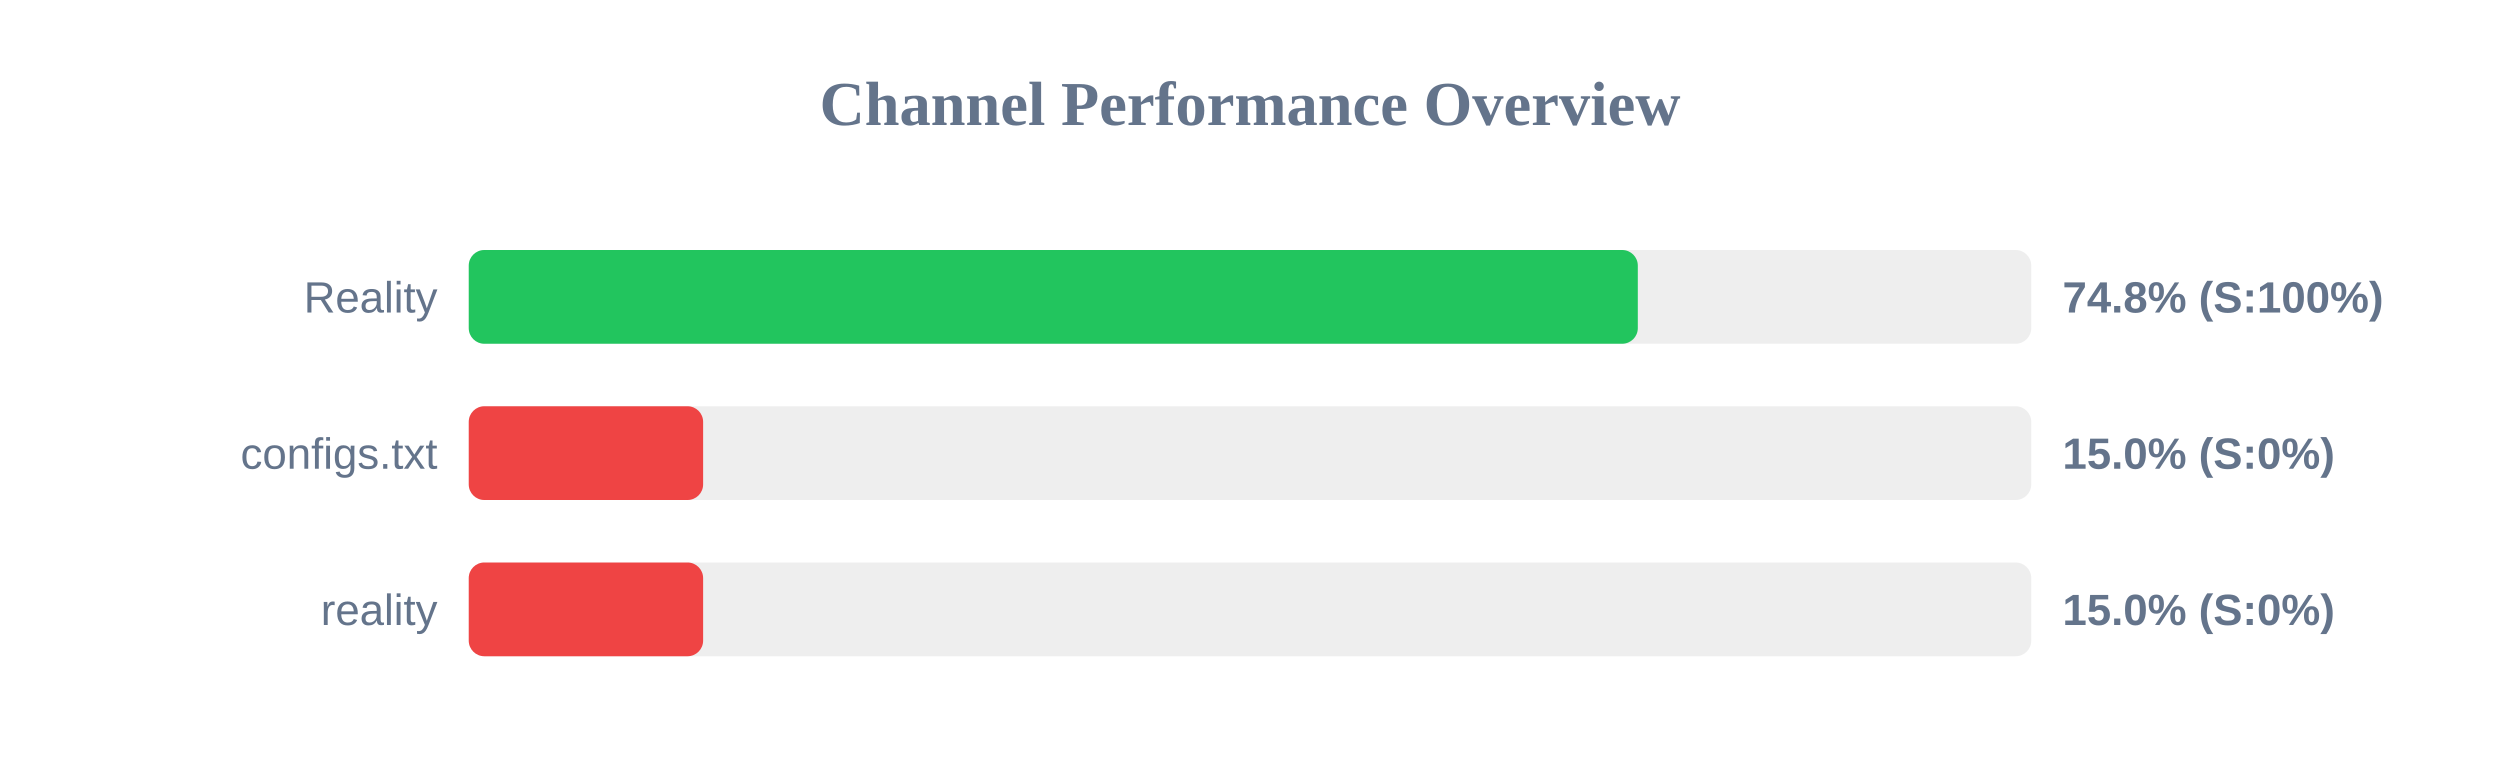
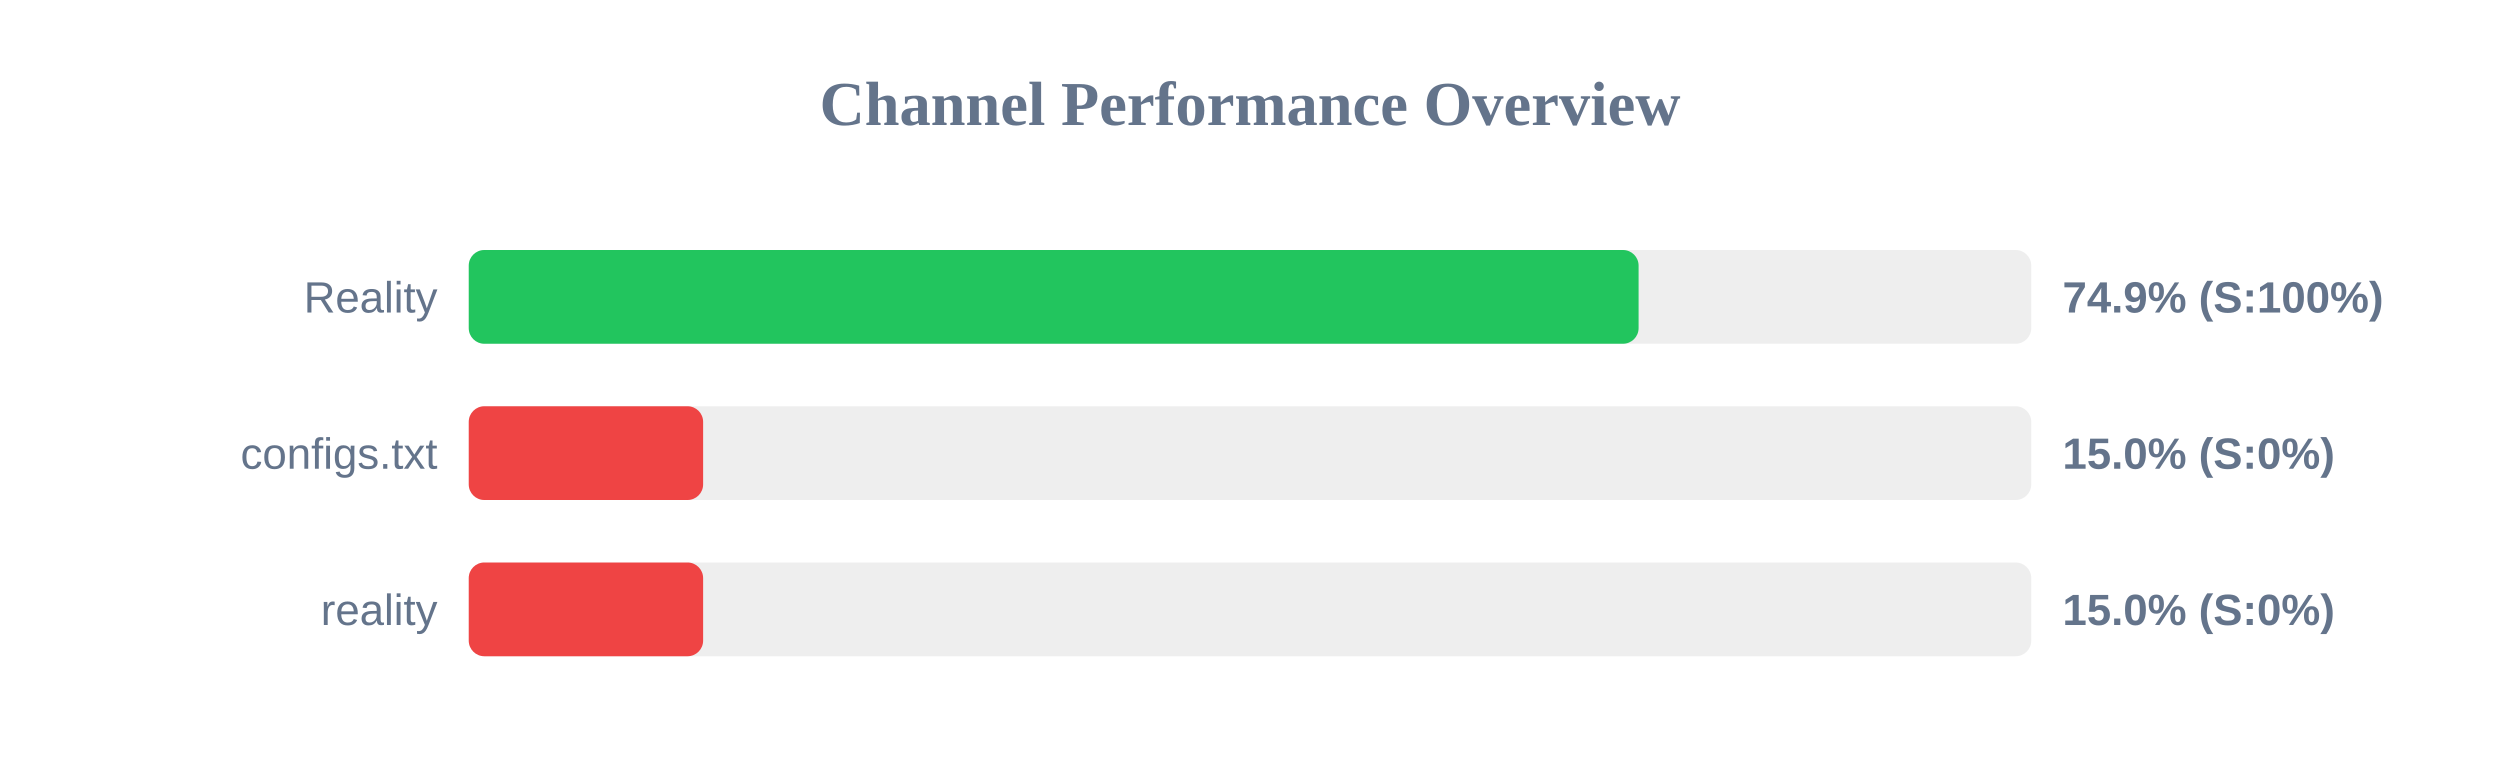
<svg xmlns="http://www.w3.org/2000/svg" width="800" height="250" version="1.1">
  <style>
        .row { font: 14px Arial; fill: #64748b; }
        .score { font: bold 14px Arial; fill: #64748b; }
    </style>
  <text x="400" y="40" text-anchor="middle" font-size="20px" font-weight="bold" fill="#64748b">Channel Performance Overview</text>
  <rect x="150" y="80" width="500" height="30" fill="#eee" rx="5" />
-   <rect x="150" y="80" width="374.1" height="30" fill="#22c55e" rx="5" />
+   <rect x="150" y="80" width="374.35" height="30" fill="#22c55e" rx="5" />
  <text x="140" y="100" text-anchor="end" class="row">Reality</text>
-   <text x="660" y="100" text-anchor="start" class="score">74.8% (S:100%)</text>
+   <text x="660" y="100" text-anchor="start" class="score">74.9% (S:100%)</text>
  <rect x="150" y="130" width="500" height="30" fill="#eee" rx="5" />
  <rect x="150" y="130" width="75.0" height="30" fill="#ef4444" rx="5" />
  <text x="140" y="150" text-anchor="end" class="row">configs.txt</text>
  <text x="660" y="150" text-anchor="start" class="score">15.0% (S:0%)</text>
  <rect x="150" y="180" width="500" height="30" fill="#eee" rx="5" />
  <rect x="150" y="180" width="75.0" height="30" fill="#ef4444" rx="5" />
  <text x="140" y="200" text-anchor="end" class="row">reality</text>
  <text x="660" y="200" text-anchor="start" class="score">15.0% (S:0%)</text>
</svg>
